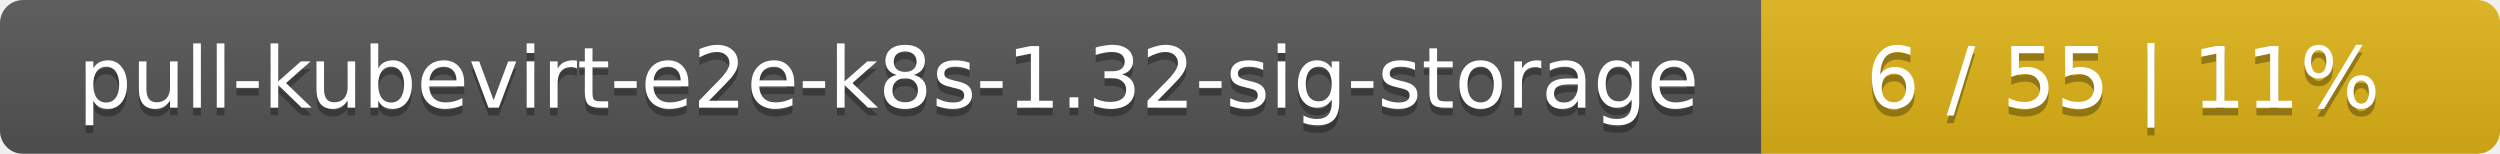
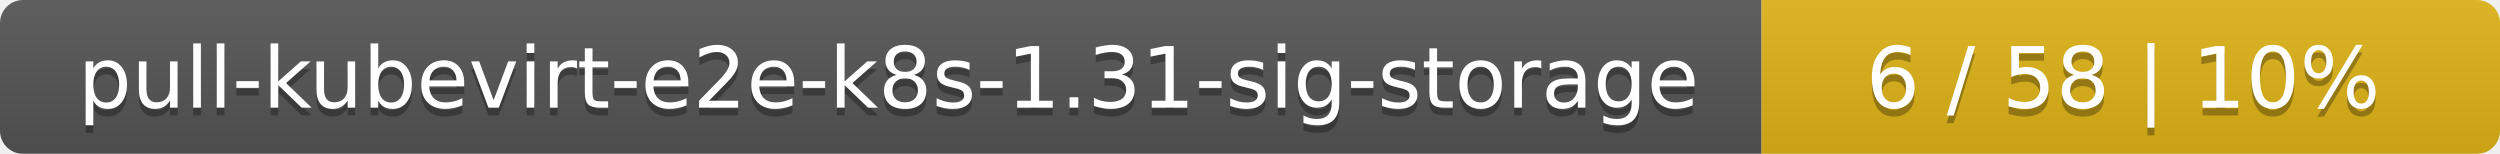
<svg xmlns="http://www.w3.org/2000/svg" width="325" height="20">
  <linearGradient id="smooth" x2="0" y2="100%">
    <stop offset="0" stop-color="#bbb" stop-opacity=".1" />
    <stop offset="1" stop-opacity=".1" />
  </linearGradient>
  <mask id="round">
    <rect width="325" height="20" rx="3" fill="#fff" />
  </mask>
  <g mask="url(#round)">
    <rect width="229" height="20" fill="#555" />
    <rect x="229" width="96" height="20" fill="#dfb317" />
    <rect width="325" height="20" fill="url(#smooth)" />
  </g>
  <g fill="#fff" text-anchor="middle" font-family="DejaVu Sans,Verdana,Geneva,sans-serif" font-size="11">
-     <text x="115.5" y="15" fill="#010101" fill-opacity=".3">pull-kubevirt-e2e-k8s-1.32-sig-storage</text>
-     <text x="115.5" y="14">pull-kubevirt-e2e-k8s-1.32-sig-storage</text>
-     <text x="276" y="15" fill="#010101" fill-opacity=".3">6 / 55    |    11%</text>
-     <text x="276" y="14">6 / 55    |    11%</text>
+     <text x="115.5" y="15" fill="#010101" fill-opacity=".3">pull-kubevirt-e2e-k8s-1.31-sig-storage</text>
+     <text x="115.5" y="14">pull-kubevirt-e2e-k8s-1.31-sig-storage</text>
+     <text x="276" y="15" fill="#010101" fill-opacity=".3">6 / 58    |    10%</text>
+     <text x="276" y="14">6 / 58    |    10%</text>
  </g>
</svg>
